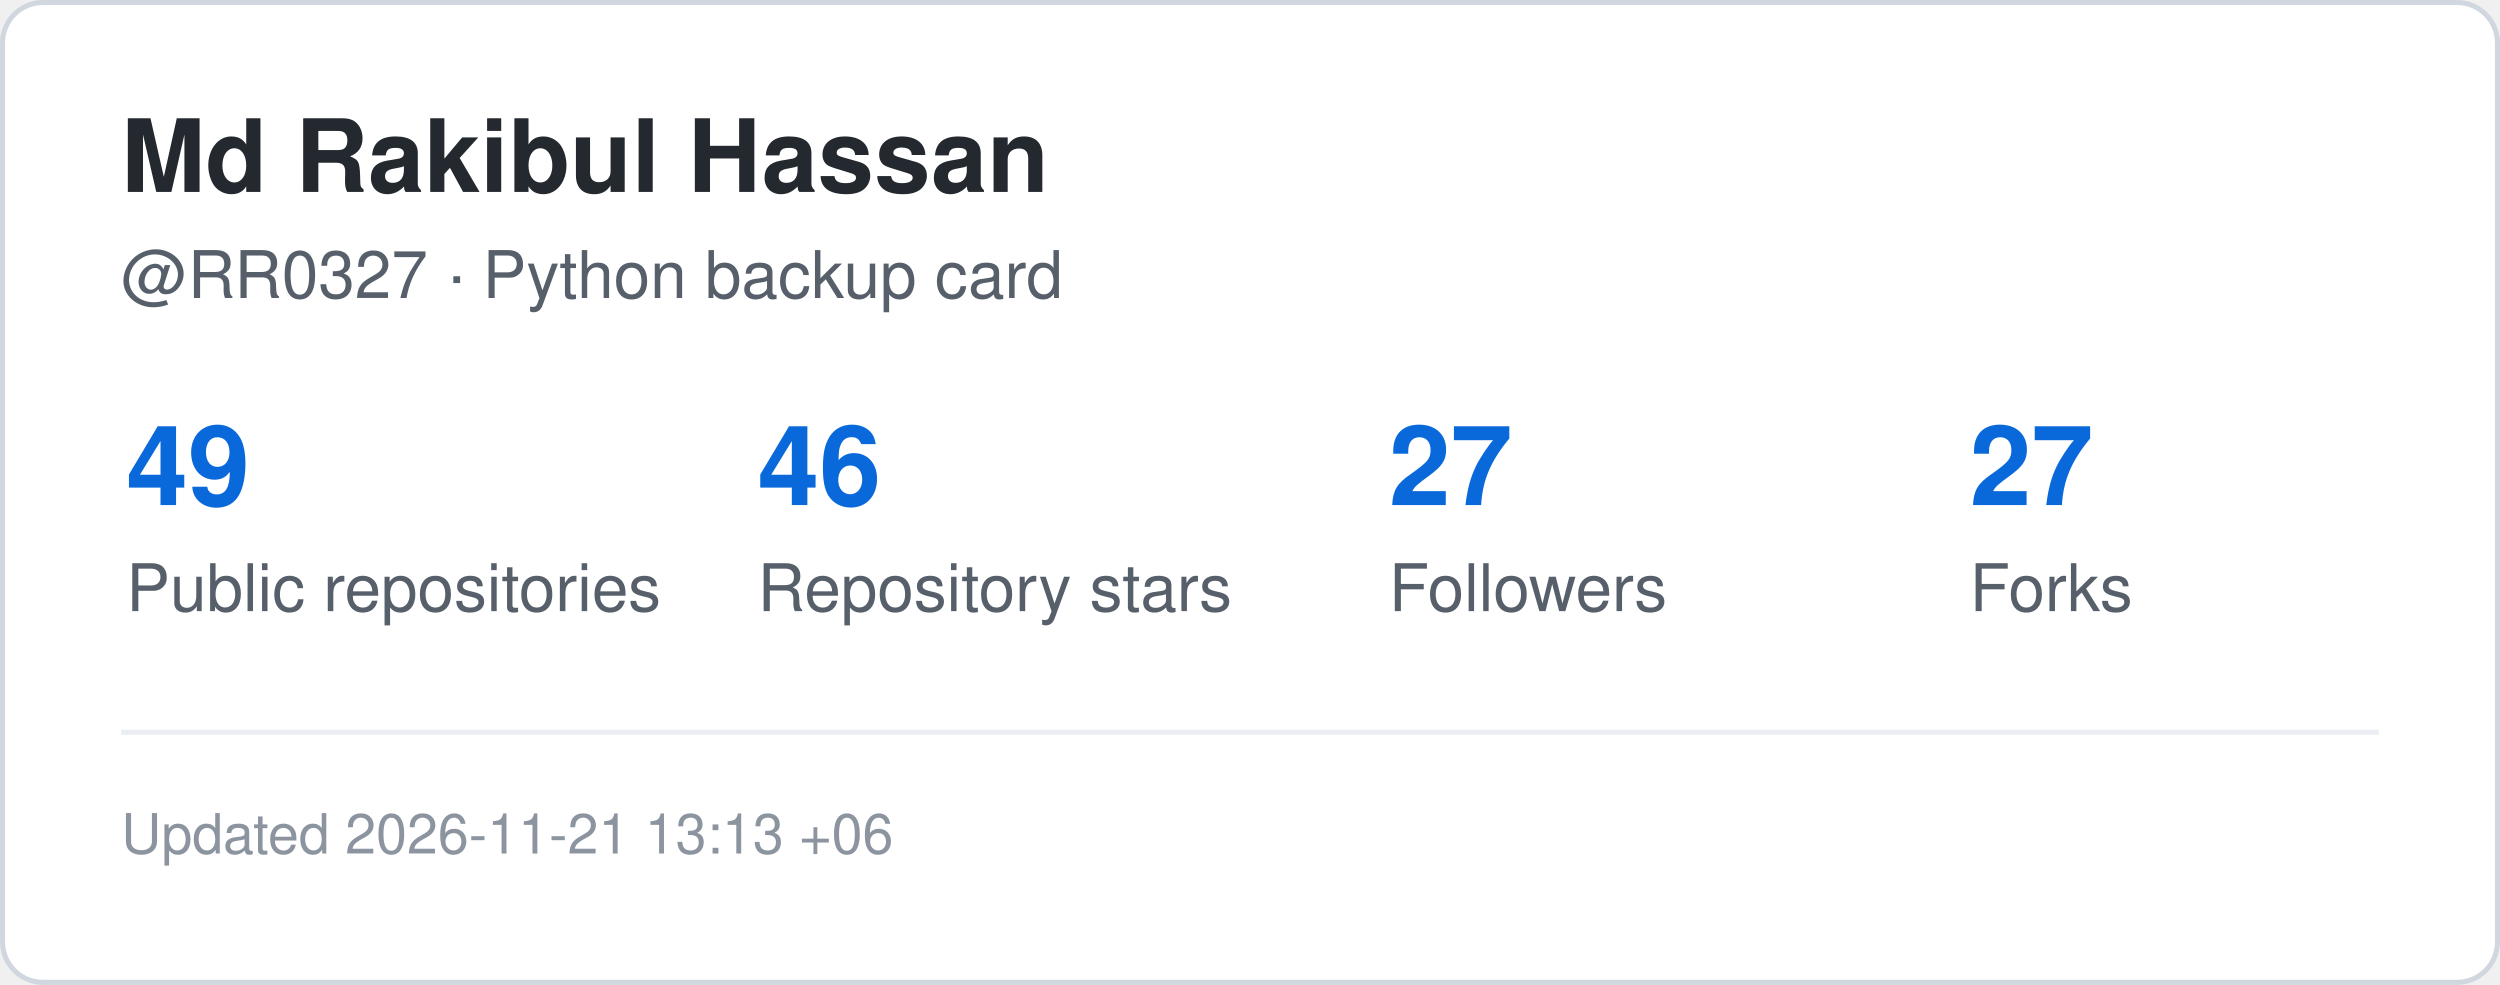
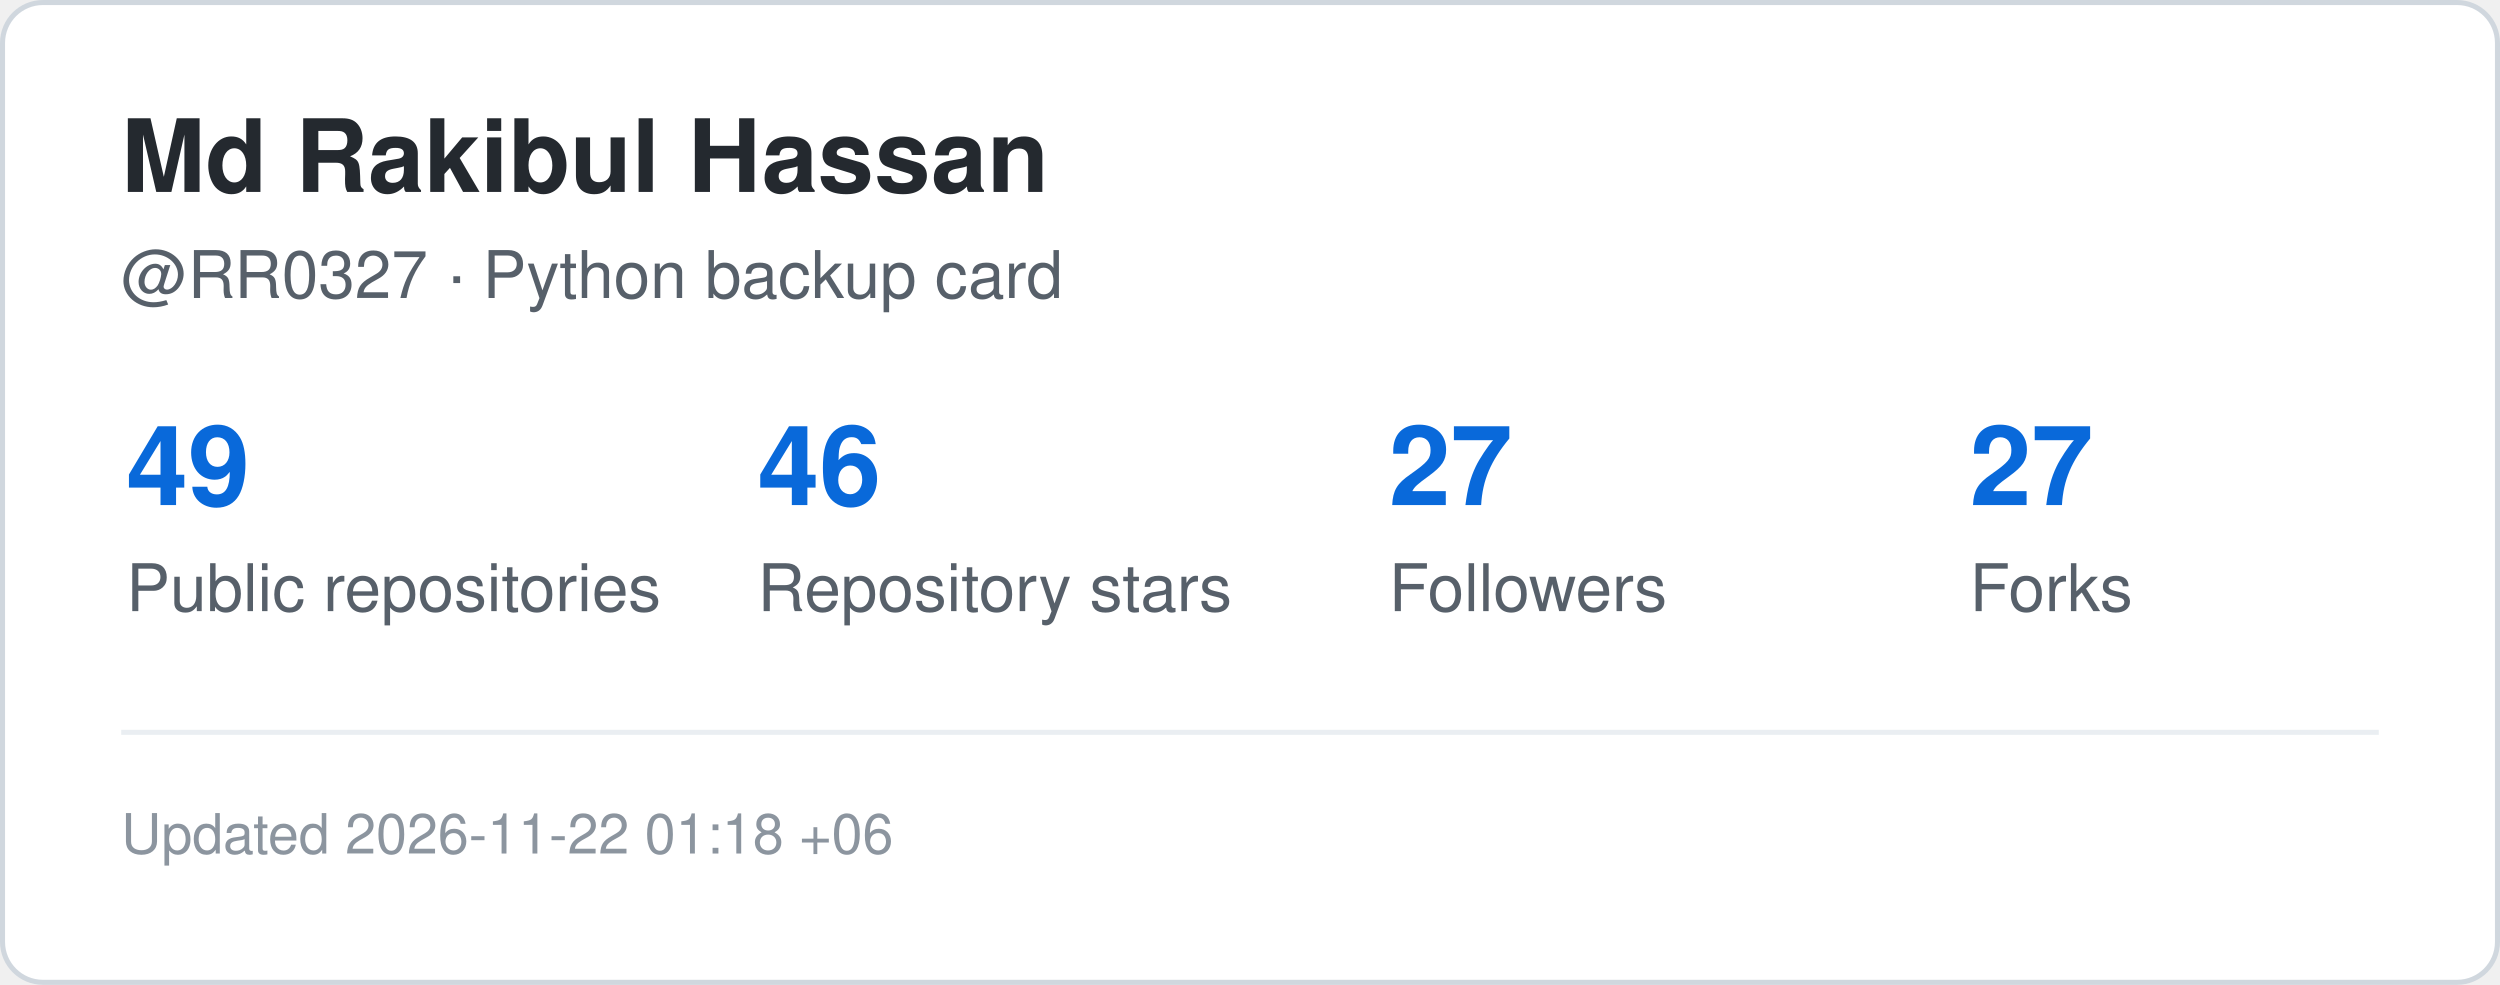
<svg xmlns="http://www.w3.org/2000/svg" width="495" height="195" viewBox="0 0 495 195" role="img" aria-label="GitHub statistics for RR0327">
  <rect x="0.5" y="0.5" width="494" height="194" rx="8" fill="#ffffff" stroke="#d0d7de" />
  <style>
    .title {
      font: 700 20px -apple-system,BlinkMacSystemFont,"Segoe UI",Helvetica,Arial,sans-serif;
      fill: #24292f;
    }
    .label {
      font: 500 13px -apple-system,BlinkMacSystemFont,"Segoe UI",Helvetica,Arial,sans-serif;
      fill: #57606a;
    }
    .value {
      font: 700 22px -apple-system,BlinkMacSystemFont,"Segoe UI",Helvetica,Arial,sans-serif;
      fill: #0969da;
    }
    .small {
      font: 400 11px -apple-system,BlinkMacSystemFont,"Segoe UI",Helvetica,Arial,sans-serif;
      fill: #8c959f;
    }
  </style>
  <text x="24" y="38" class="title">Md Rakibul Hassan</text>
  <text x="24" y="59" class="label">@RR0327 · Python backup card</text>
  <text x="25" y="100" class="value">49</text>
  <text x="25" y="121" class="label">Public repositories</text>
  <text x="150" y="100" class="value">46</text>
  <text x="150" y="121" class="label">Repository stars</text>
  <text x="275" y="100" class="value">27</text>
  <text x="275" y="121" class="label">Followers</text>
  <text x="390" y="100" class="value">27</text>
  <text x="390" y="121" class="label">Forks</text>
  <line x1="24" y1="145" x2="471" y2="145" stroke="#eaeef2" />
  <text x="24" y="169" class="small">
-     Updated 2026-11-21 13:13 +06
+     Updated 2026-11-22 01:18 +06
  </text>
</svg>
